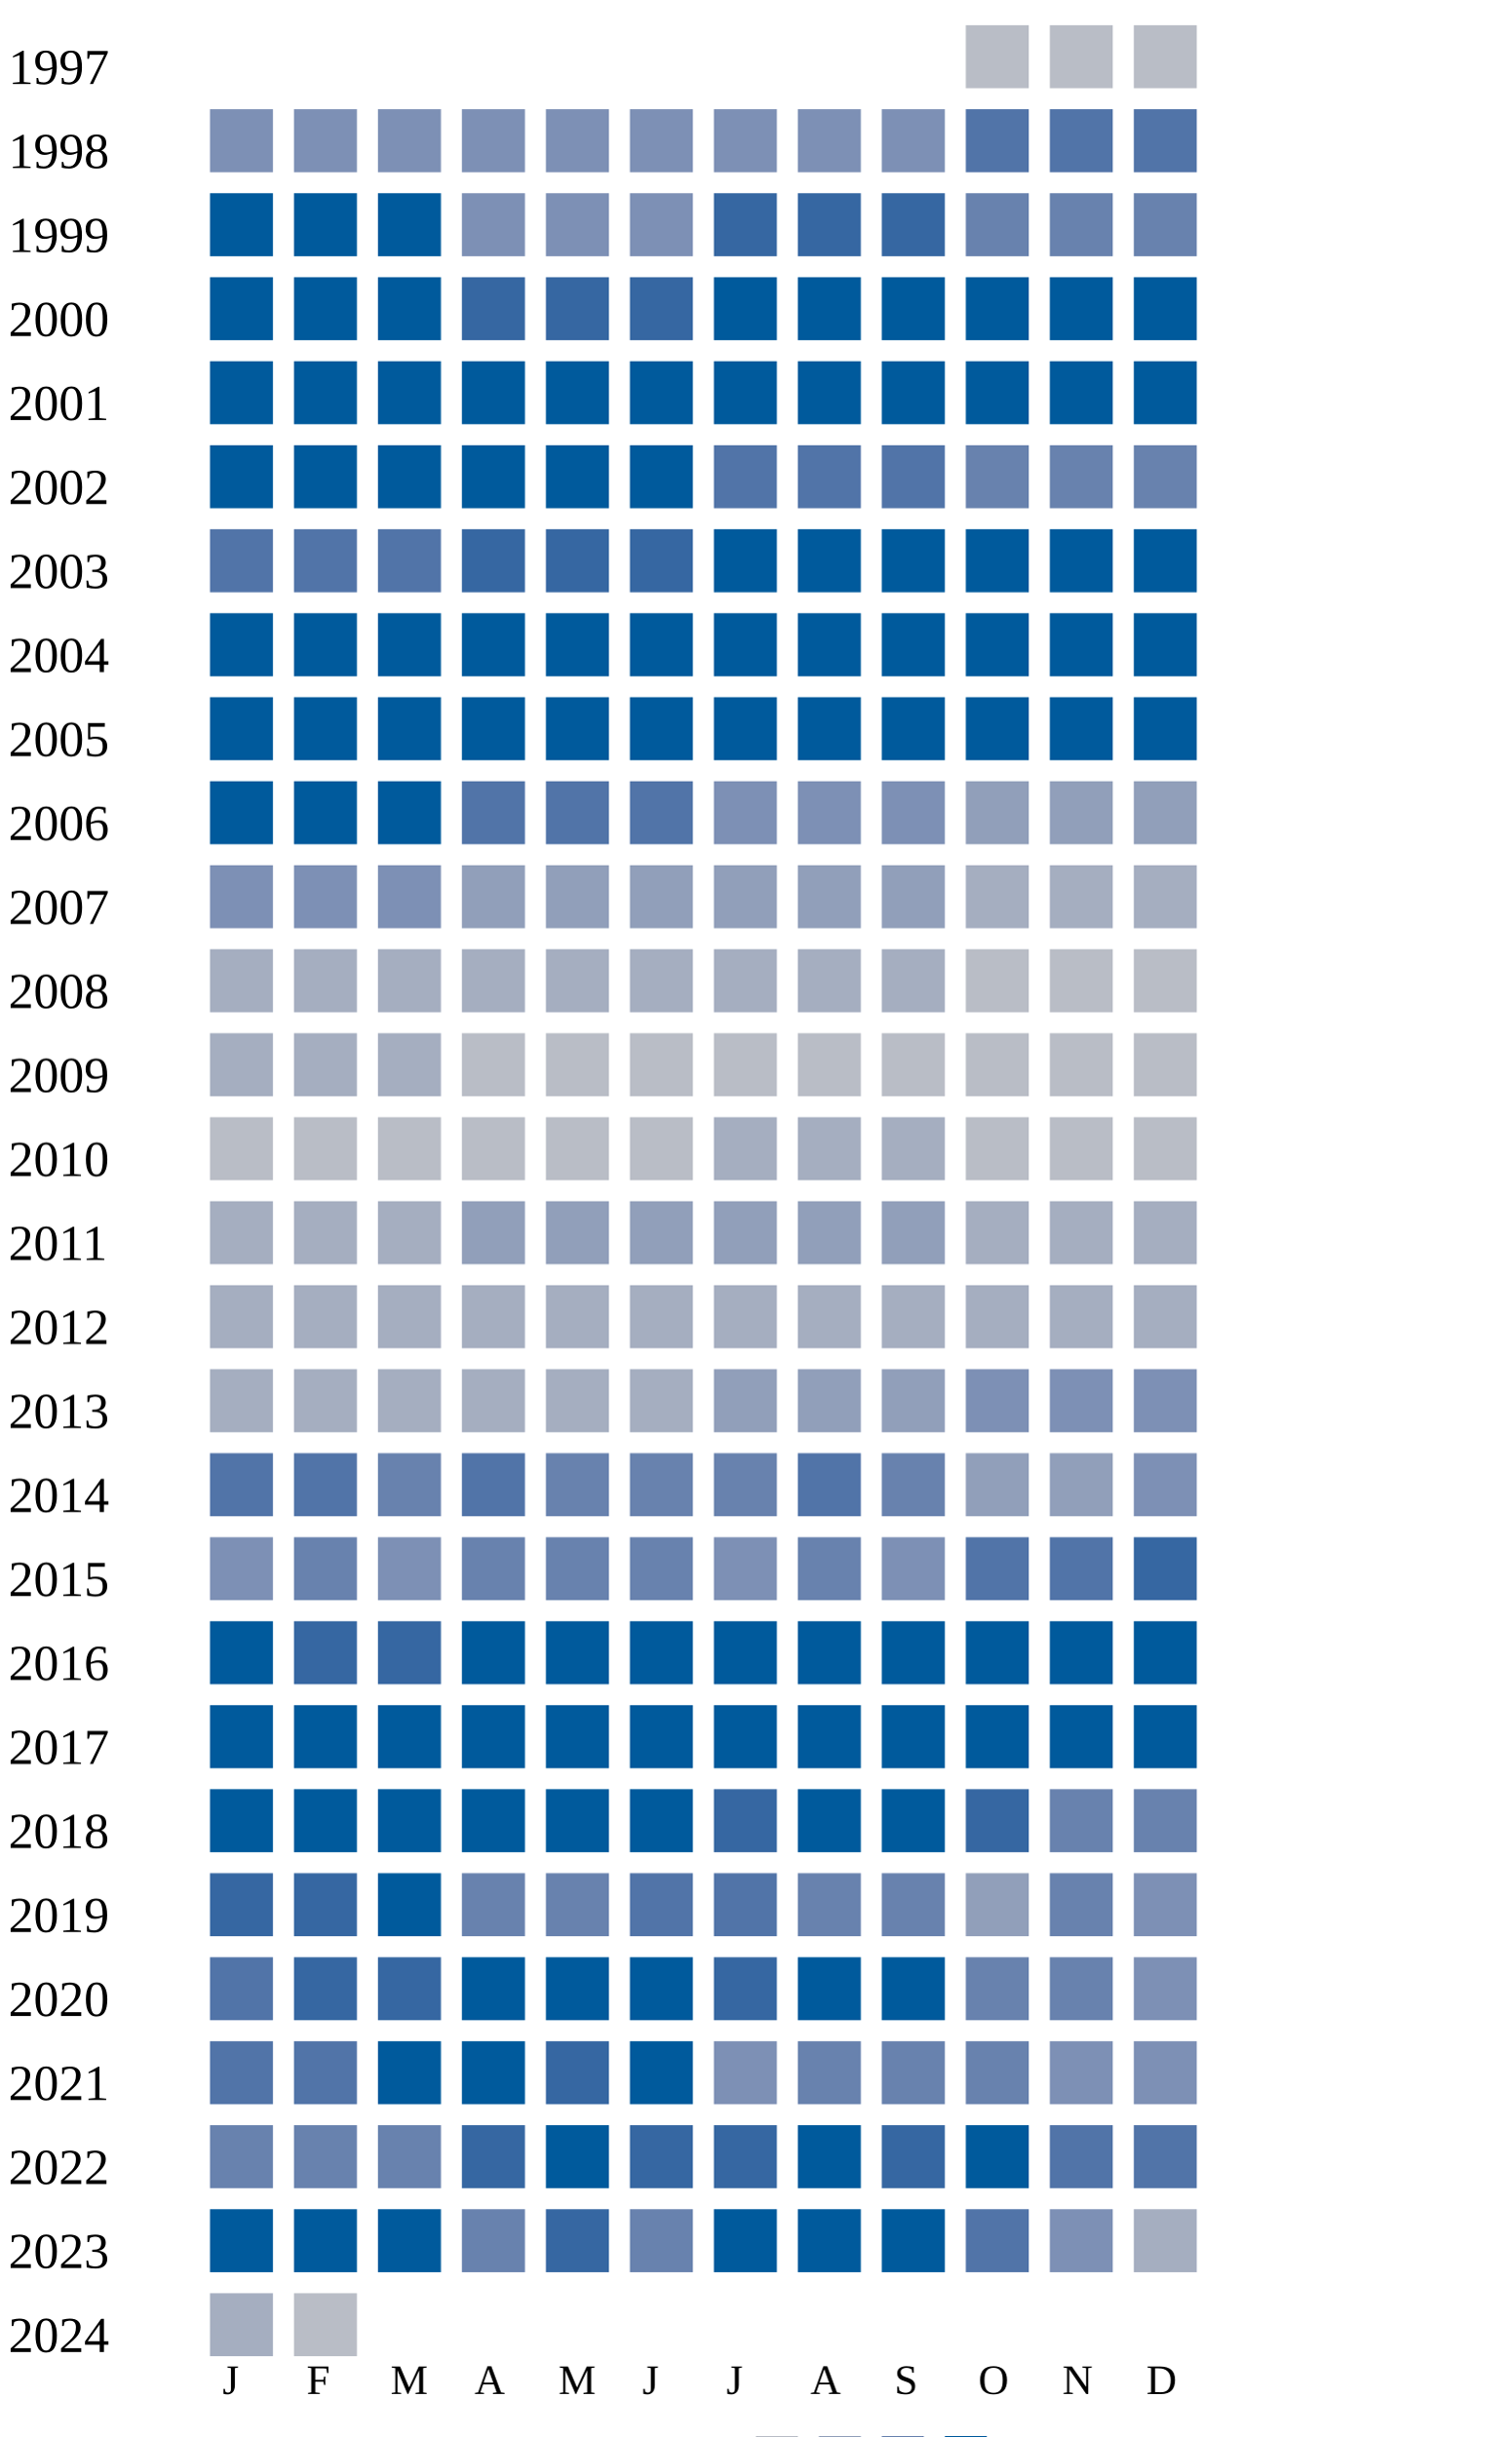
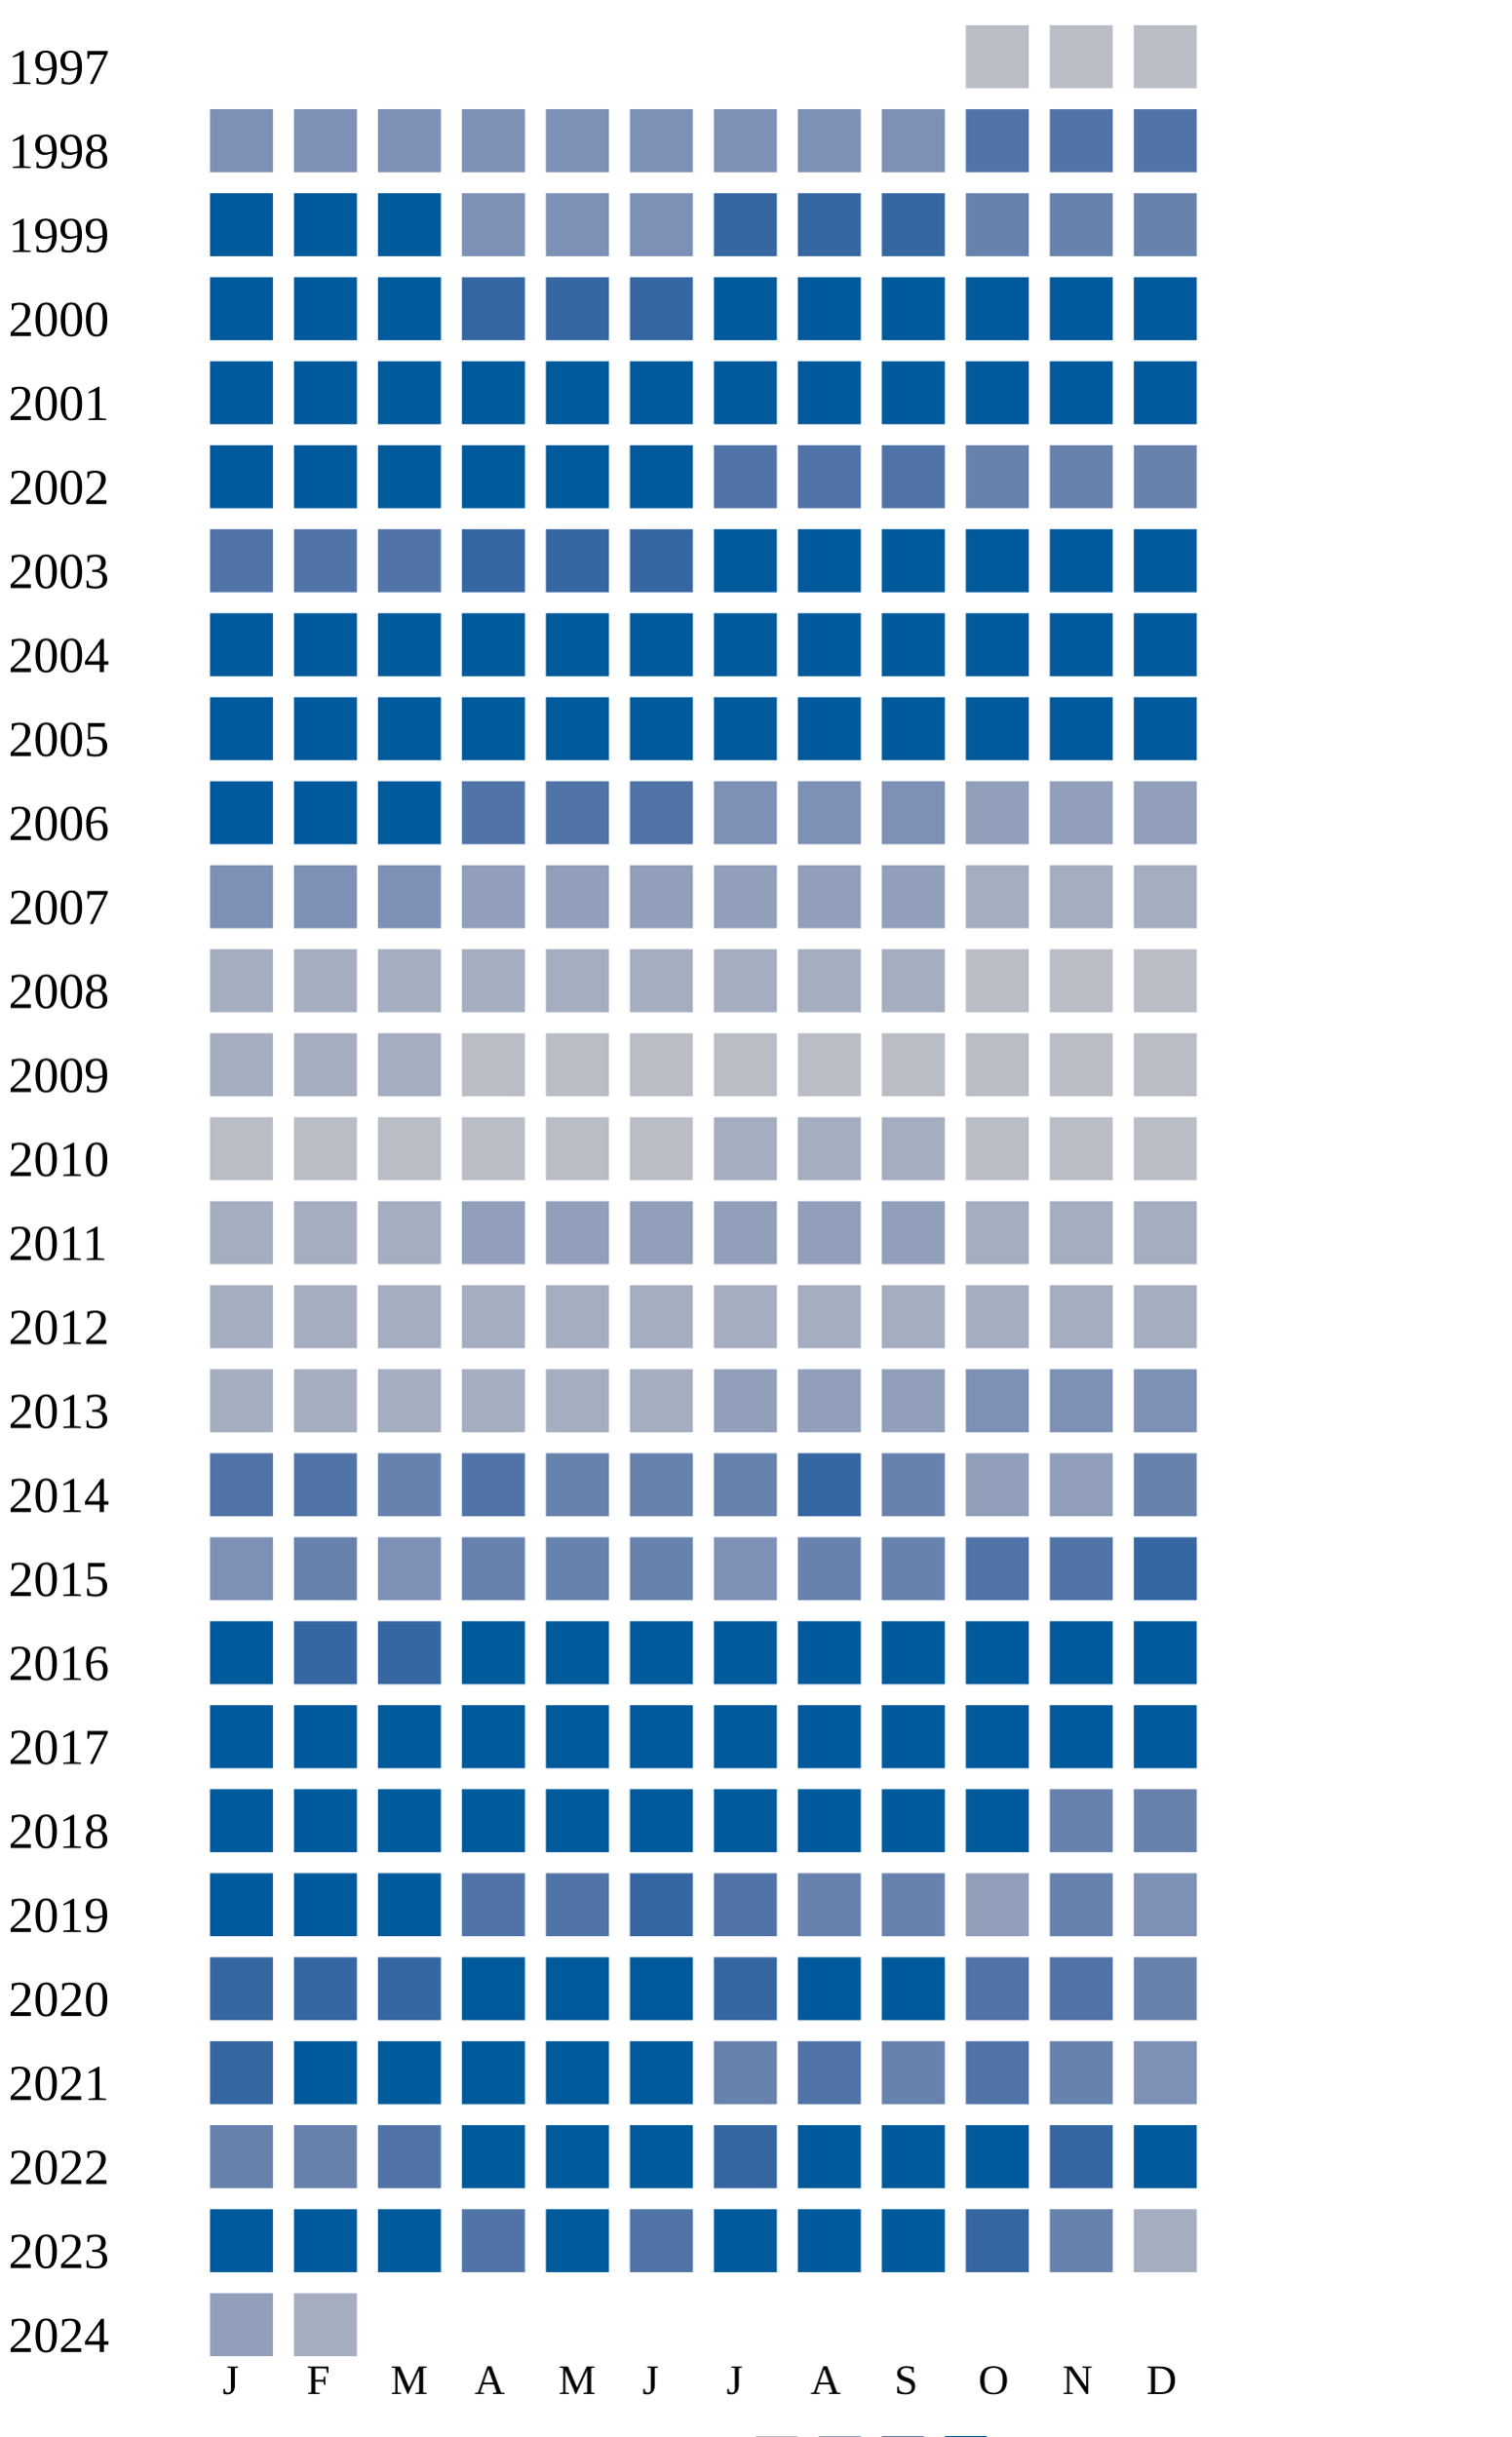
<svg xmlns="http://www.w3.org/2000/svg" width="360" height="580">
  <g transform="translate(0 0)">
    <text x="2" y="20">1997</text>
    <rect x="230" y="6" width="15" height="15" fill="#b9bdc6" />
    <rect x="250" y="6" width="15" height="15" fill="#b9bdc6" />
    <rect x="270" y="6" width="15" height="15" fill="#b9bdc6" />
  </g>
  <g transform="translate(0 20)">
    <text x="2" y="20">1998</text>
    <rect x="50" y="6" width="15" height="15" fill="#7d90b5" />
    <rect x="70" y="6" width="15" height="15" fill="#7d90b5" />
    <rect x="90" y="6" width="15" height="15" fill="#7d90b5" />
    <rect x="110" y="6" width="15" height="15" fill="#7d90b5" />
    <rect x="130" y="6" width="15" height="15" fill="#7d90b5" />
    <rect x="150" y="6" width="15" height="15" fill="#7d90b5" />
    <rect x="170" y="6" width="15" height="15" fill="#7d90b5" />
    <rect x="190" y="6" width="15" height="15" fill="#7d90b5" />
    <rect x="210" y="6" width="15" height="15" fill="#7d90b5" />
    <rect x="230" y="6" width="15" height="15" fill="#5174a8" />
    <rect x="250" y="6" width="15" height="15" fill="#5174a8" />
    <rect x="270" y="6" width="15" height="15" fill="#5174a8" />
  </g>
  <g transform="translate(0 40)">
    <text x="2" y="20">1999</text>
    <rect x="50" y="6" width="15" height="15" fill="#005a9c" />
    <rect x="70" y="6" width="15" height="15" fill="#005a9c" />
    <rect x="90" y="6" width="15" height="15" fill="#005a9c" />
    <rect x="110" y="6" width="15" height="15" fill="#7d90b5" />
    <rect x="130" y="6" width="15" height="15" fill="#7d90b5" />
    <rect x="150" y="6" width="15" height="15" fill="#7d90b5" />
    <rect x="170" y="6" width="15" height="15" fill="#3667a2" />
    <rect x="190" y="6" width="15" height="15" fill="#3667a2" />
    <rect x="210" y="6" width="15" height="15" fill="#3667a2" />
    <rect x="230" y="6" width="15" height="15" fill="#6882ae" />
    <rect x="250" y="6" width="15" height="15" fill="#6882ae" />
    <rect x="270" y="6" width="15" height="15" fill="#6882ae" />
  </g>
  <g transform="translate(0 60)">
    <text x="2" y="20">2000</text>
    <rect x="50" y="6" width="15" height="15" fill="#005a9c" />
    <rect x="70" y="6" width="15" height="15" fill="#005a9c" />
    <rect x="90" y="6" width="15" height="15" fill="#005a9c" />
    <rect x="110" y="6" width="15" height="15" fill="#3667a2" />
    <rect x="130" y="6" width="15" height="15" fill="#3667a2" />
    <rect x="150" y="6" width="15" height="15" fill="#3667a2" />
    <rect x="170" y="6" width="15" height="15" fill="#005a9c" />
    <rect x="190" y="6" width="15" height="15" fill="#005a9c" />
    <rect x="210" y="6" width="15" height="15" fill="#005a9c" />
    <rect x="230" y="6" width="15" height="15" fill="#005a9c" />
    <rect x="250" y="6" width="15" height="15" fill="#005a9c" />
    <rect x="270" y="6" width="15" height="15" fill="#005a9c" />
  </g>
  <g transform="translate(0 80)">
    <text x="2" y="20">2001</text>
    <rect x="50" y="6" width="15" height="15" fill="#005a9c" />
    <rect x="70" y="6" width="15" height="15" fill="#005a9c" />
    <rect x="90" y="6" width="15" height="15" fill="#005a9c" />
    <rect x="110" y="6" width="15" height="15" fill="#005a9c" />
    <rect x="130" y="6" width="15" height="15" fill="#005a9c" />
    <rect x="150" y="6" width="15" height="15" fill="#005a9c" />
    <rect x="170" y="6" width="15" height="15" fill="#005a9c" />
    <rect x="190" y="6" width="15" height="15" fill="#005a9c" />
    <rect x="210" y="6" width="15" height="15" fill="#005a9c" />
    <rect x="230" y="6" width="15" height="15" fill="#005a9c" />
    <rect x="250" y="6" width="15" height="15" fill="#005a9c" />
    <rect x="270" y="6" width="15" height="15" fill="#005a9c" />
  </g>
  <g transform="translate(0 100)">
    <text x="2" y="20">2002</text>
    <rect x="50" y="6" width="15" height="15" fill="#005a9c" />
    <rect x="70" y="6" width="15" height="15" fill="#005a9c" />
    <rect x="90" y="6" width="15" height="15" fill="#005a9c" />
    <rect x="110" y="6" width="15" height="15" fill="#005a9c" />
    <rect x="130" y="6" width="15" height="15" fill="#005a9c" />
    <rect x="150" y="6" width="15" height="15" fill="#005a9c" />
    <rect x="170" y="6" width="15" height="15" fill="#5174a8" />
    <rect x="190" y="6" width="15" height="15" fill="#5174a8" />
    <rect x="210" y="6" width="15" height="15" fill="#5174a8" />
    <rect x="230" y="6" width="15" height="15" fill="#6882ae" />
    <rect x="250" y="6" width="15" height="15" fill="#6882ae" />
    <rect x="270" y="6" width="15" height="15" fill="#6882ae" />
  </g>
  <g transform="translate(0 120)">
    <text x="2" y="20">2003</text>
    <rect x="50" y="6" width="15" height="15" fill="#5174a8" />
    <rect x="70" y="6" width="15" height="15" fill="#5174a8" />
    <rect x="90" y="6" width="15" height="15" fill="#5174a8" />
    <rect x="110" y="6" width="15" height="15" fill="#3667a2" />
    <rect x="130" y="6" width="15" height="15" fill="#3667a2" />
    <rect x="150" y="6" width="15" height="15" fill="#3667a2" />
    <rect x="170" y="6" width="15" height="15" fill="#005a9c" />
    <rect x="190" y="6" width="15" height="15" fill="#005a9c" />
    <rect x="210" y="6" width="15" height="15" fill="#005a9c" />
    <rect x="230" y="6" width="15" height="15" fill="#005a9c" />
    <rect x="250" y="6" width="15" height="15" fill="#005a9c" />
    <rect x="270" y="6" width="15" height="15" fill="#005a9c" />
  </g>
  <g transform="translate(0 140)">
    <text x="2" y="20">2004</text>
    <rect x="50" y="6" width="15" height="15" fill="#005a9c" />
    <rect x="70" y="6" width="15" height="15" fill="#005a9c" />
    <rect x="90" y="6" width="15" height="15" fill="#005a9c" />
    <rect x="110" y="6" width="15" height="15" fill="#005a9c" />
    <rect x="130" y="6" width="15" height="15" fill="#005a9c" />
    <rect x="150" y="6" width="15" height="15" fill="#005a9c" />
    <rect x="170" y="6" width="15" height="15" fill="#005a9c" />
    <rect x="190" y="6" width="15" height="15" fill="#005a9c" />
    <rect x="210" y="6" width="15" height="15" fill="#005a9c" />
    <rect x="230" y="6" width="15" height="15" fill="#005a9c" />
    <rect x="250" y="6" width="15" height="15" fill="#005a9c" />
    <rect x="270" y="6" width="15" height="15" fill="#005a9c" />
  </g>
  <g transform="translate(0 160)">
    <text x="2" y="20">2005</text>
    <rect x="50" y="6" width="15" height="15" fill="#005a9c" />
    <rect x="70" y="6" width="15" height="15" fill="#005a9c" />
    <rect x="90" y="6" width="15" height="15" fill="#005a9c" />
    <rect x="110" y="6" width="15" height="15" fill="#005a9c" />
    <rect x="130" y="6" width="15" height="15" fill="#005a9c" />
    <rect x="150" y="6" width="15" height="15" fill="#005a9c" />
    <rect x="170" y="6" width="15" height="15" fill="#005a9c" />
    <rect x="190" y="6" width="15" height="15" fill="#005a9c" />
    <rect x="210" y="6" width="15" height="15" fill="#005a9c" />
    <rect x="230" y="6" width="15" height="15" fill="#005a9c" />
    <rect x="250" y="6" width="15" height="15" fill="#005a9c" />
    <rect x="270" y="6" width="15" height="15" fill="#005a9c" />
  </g>
  <g transform="translate(0 180)">
    <text x="2" y="20">2006</text>
    <rect x="50" y="6" width="15" height="15" fill="#005a9c" />
    <rect x="70" y="6" width="15" height="15" fill="#005a9c" />
    <rect x="90" y="6" width="15" height="15" fill="#005a9c" />
    <rect x="110" y="6" width="15" height="15" fill="#5174a8" />
    <rect x="130" y="6" width="15" height="15" fill="#5174a8" />
    <rect x="150" y="6" width="15" height="15" fill="#5174a8" />
    <rect x="170" y="6" width="15" height="15" fill="#7d90b5" />
    <rect x="190" y="6" width="15" height="15" fill="#7d90b5" />
    <rect x="210" y="6" width="15" height="15" fill="#7d90b5" />
    <rect x="230" y="6" width="15" height="15" fill="#919fba" />
    <rect x="250" y="6" width="15" height="15" fill="#919fba" />
    <rect x="270" y="6" width="15" height="15" fill="#919fba" />
  </g>
  <g transform="translate(0 200)">
    <text x="2" y="20">2007</text>
    <rect x="50" y="6" width="15" height="15" fill="#7d90b5" />
    <rect x="70" y="6" width="15" height="15" fill="#7d90b5" />
    <rect x="90" y="6" width="15" height="15" fill="#7d90b5" />
    <rect x="110" y="6" width="15" height="15" fill="#919fba" />
    <rect x="130" y="6" width="15" height="15" fill="#919fba" />
    <rect x="150" y="6" width="15" height="15" fill="#919fba" />
    <rect x="170" y="6" width="15" height="15" fill="#919fba" />
    <rect x="190" y="6" width="15" height="15" fill="#919fba" />
    <rect x="210" y="6" width="15" height="15" fill="#919fba" />
    <rect x="230" y="6" width="15" height="15" fill="#a5aec0" />
    <rect x="250" y="6" width="15" height="15" fill="#a5aec0" />
    <rect x="270" y="6" width="15" height="15" fill="#a5aec0" />
  </g>
  <g transform="translate(0 220)">
    <text x="2" y="20">2008</text>
    <rect x="50" y="6" width="15" height="15" fill="#a5aec0" />
    <rect x="70" y="6" width="15" height="15" fill="#a5aec0" />
    <rect x="90" y="6" width="15" height="15" fill="#a5aec0" />
    <rect x="110" y="6" width="15" height="15" fill="#a5aec0" />
    <rect x="130" y="6" width="15" height="15" fill="#a5aec0" />
    <rect x="150" y="6" width="15" height="15" fill="#a5aec0" />
    <rect x="170" y="6" width="15" height="15" fill="#a5aec0" />
    <rect x="190" y="6" width="15" height="15" fill="#a5aec0" />
    <rect x="210" y="6" width="15" height="15" fill="#a5aec0" />
    <rect x="230" y="6" width="15" height="15" fill="#b9bdc6" />
    <rect x="250" y="6" width="15" height="15" fill="#b9bdc6" />
    <rect x="270" y="6" width="15" height="15" fill="#b9bdc6" />
  </g>
  <g transform="translate(0 240)">
    <text x="2" y="20">2009</text>
    <rect x="50" y="6" width="15" height="15" fill="#a5aec0" />
    <rect x="70" y="6" width="15" height="15" fill="#a5aec0" />
    <rect x="90" y="6" width="15" height="15" fill="#a5aec0" />
    <rect x="110" y="6" width="15" height="15" fill="#b9bdc6" />
    <rect x="130" y="6" width="15" height="15" fill="#b9bdc6" />
    <rect x="150" y="6" width="15" height="15" fill="#b9bdc6" />
    <rect x="170" y="6" width="15" height="15" fill="#b9bdc6" />
    <rect x="190" y="6" width="15" height="15" fill="#b9bdc6" />
    <rect x="210" y="6" width="15" height="15" fill="#b9bdc6" />
    <rect x="230" y="6" width="15" height="15" fill="#b9bdc6" />
    <rect x="250" y="6" width="15" height="15" fill="#b9bdc6" />
    <rect x="270" y="6" width="15" height="15" fill="#b9bdc6" />
  </g>
  <g transform="translate(0 260)">
    <text x="2" y="20">2010</text>
    <rect x="50" y="6" width="15" height="15" fill="#b9bdc6" />
    <rect x="70" y="6" width="15" height="15" fill="#b9bdc6" />
    <rect x="90" y="6" width="15" height="15" fill="#b9bdc6" />
    <rect x="110" y="6" width="15" height="15" fill="#b9bdc6" />
    <rect x="130" y="6" width="15" height="15" fill="#b9bdc6" />
    <rect x="150" y="6" width="15" height="15" fill="#b9bdc6" />
    <rect x="170" y="6" width="15" height="15" fill="#a5aec0" />
    <rect x="190" y="6" width="15" height="15" fill="#a5aec0" />
    <rect x="210" y="6" width="15" height="15" fill="#a5aec0" />
    <rect x="230" y="6" width="15" height="15" fill="#b9bdc6" />
    <rect x="250" y="6" width="15" height="15" fill="#b9bdc6" />
    <rect x="270" y="6" width="15" height="15" fill="#b9bdc6" />
  </g>
  <g transform="translate(0 280)">
    <text x="2" y="20">2011</text>
    <rect x="50" y="6" width="15" height="15" fill="#a5aec0" />
    <rect x="70" y="6" width="15" height="15" fill="#a5aec0" />
    <rect x="90" y="6" width="15" height="15" fill="#a5aec0" />
    <rect x="110" y="6" width="15" height="15" fill="#919fba" />
    <rect x="130" y="6" width="15" height="15" fill="#919fba" />
    <rect x="150" y="6" width="15" height="15" fill="#919fba" />
    <rect x="170" y="6" width="15" height="15" fill="#919fba" />
    <rect x="190" y="6" width="15" height="15" fill="#919fba" />
    <rect x="210" y="6" width="15" height="15" fill="#919fba" />
    <rect x="230" y="6" width="15" height="15" fill="#a5aec0" />
    <rect x="250" y="6" width="15" height="15" fill="#a5aec0" />
    <rect x="270" y="6" width="15" height="15" fill="#a5aec0" />
  </g>
  <g transform="translate(0 300)">
    <text x="2" y="20">2012</text>
    <rect x="50" y="6" width="15" height="15" fill="#a5aec0" />
    <rect x="70" y="6" width="15" height="15" fill="#a5aec0" />
    <rect x="90" y="6" width="15" height="15" fill="#a5aec0" />
    <rect x="110" y="6" width="15" height="15" fill="#a5aec0" />
    <rect x="130" y="6" width="15" height="15" fill="#a5aec0" />
    <rect x="150" y="6" width="15" height="15" fill="#a5aec0" />
    <rect x="170" y="6" width="15" height="15" fill="#a5aec0" />
    <rect x="190" y="6" width="15" height="15" fill="#a5aec0" />
    <rect x="210" y="6" width="15" height="15" fill="#a5aec0" />
    <rect x="230" y="6" width="15" height="15" fill="#a5aec0" />
    <rect x="250" y="6" width="15" height="15" fill="#a5aec0" />
    <rect x="270" y="6" width="15" height="15" fill="#a5aec0" />
  </g>
  <g transform="translate(0 320)">
    <text x="2" y="20">2013</text>
    <rect x="50" y="6" width="15" height="15" fill="#a5aec0" />
    <rect x="70" y="6" width="15" height="15" fill="#a5aec0" />
    <rect x="90" y="6" width="15" height="15" fill="#a5aec0" />
    <rect x="110" y="6" width="15" height="15" fill="#a5aec0" />
    <rect x="130" y="6" width="15" height="15" fill="#a5aec0" />
    <rect x="150" y="6" width="15" height="15" fill="#a5aec0" />
    <rect x="170" y="6" width="15" height="15" fill="#919fba" />
    <rect x="190" y="6" width="15" height="15" fill="#919fba" />
    <rect x="210" y="6" width="15" height="15" fill="#919fba" />
    <rect x="230" y="6" width="15" height="15" fill="#7d90b5" />
    <rect x="250" y="6" width="15" height="15" fill="#7d90b5" />
    <rect x="270" y="6" width="15" height="15" fill="#7d90b5" />
  </g>
  <g transform="translate(0 340)">
    <text x="2" y="20">2014</text>
    <rect x="50" y="6" width="15" height="15" fill="#5174a8" />
    <rect x="70" y="6" width="15" height="15" fill="#5174a8" />
    <rect x="90" y="6" width="15" height="15" fill="#6882ae" />
    <rect x="110" y="6" width="15" height="15" fill="#5174a8" />
    <rect x="130" y="6" width="15" height="15" fill="#6882ae" />
    <rect x="150" y="6" width="15" height="15" fill="#6882ae" />
    <rect x="170" y="6" width="15" height="15" fill="#6882ae" />
-     <rect x="190" y="6" width="15" height="15" fill="#5174a8" />
+     <rect x="190" y="6" width="15" height="15" fill="#3667a2" />
    <rect x="210" y="6" width="15" height="15" fill="#6882ae" />
    <rect x="230" y="6" width="15" height="15" fill="#919fba" />
    <rect x="250" y="6" width="15" height="15" fill="#919fba" />
-     <rect x="270" y="6" width="15" height="15" fill="#7d90b5" />
+     <rect x="270" y="6" width="15" height="15" fill="#6882ae" />
  </g>
  <g transform="translate(0 360)">
    <text x="2" y="20">2015</text>
    <rect x="50" y="6" width="15" height="15" fill="#7d90b5" />
    <rect x="70" y="6" width="15" height="15" fill="#6882ae" />
    <rect x="90" y="6" width="15" height="15" fill="#7d90b5" />
    <rect x="110" y="6" width="15" height="15" fill="#6882ae" />
    <rect x="130" y="6" width="15" height="15" fill="#6882ae" />
    <rect x="150" y="6" width="15" height="15" fill="#6882ae" />
    <rect x="170" y="6" width="15" height="15" fill="#7d90b5" />
    <rect x="190" y="6" width="15" height="15" fill="#6882ae" />
-     <rect x="210" y="6" width="15" height="15" fill="#7d90b5" />
+     <rect x="210" y="6" width="15" height="15" fill="#6882ae" />
    <rect x="230" y="6" width="15" height="15" fill="#5174a8" />
    <rect x="250" y="6" width="15" height="15" fill="#5174a8" />
    <rect x="270" y="6" width="15" height="15" fill="#3667a2" />
  </g>
  <g transform="translate(0 380)">
    <text x="2" y="20">2016</text>
    <rect x="50" y="6" width="15" height="15" fill="#005a9c" />
    <rect x="70" y="6" width="15" height="15" fill="#3667a2" />
    <rect x="90" y="6" width="15" height="15" fill="#3667a2" />
    <rect x="110" y="6" width="15" height="15" fill="#005a9c" />
    <rect x="130" y="6" width="15" height="15" fill="#005a9c" />
    <rect x="150" y="6" width="15" height="15" fill="#005a9c" />
    <rect x="170" y="6" width="15" height="15" fill="#005a9c" />
    <rect x="190" y="6" width="15" height="15" fill="#005a9c" />
    <rect x="210" y="6" width="15" height="15" fill="#005a9c" />
    <rect x="230" y="6" width="15" height="15" fill="#005a9c" />
    <rect x="250" y="6" width="15" height="15" fill="#005a9c" />
    <rect x="270" y="6" width="15" height="15" fill="#005a9c" />
  </g>
  <g transform="translate(0 400)">
    <text x="2" y="20">2017</text>
    <rect x="50" y="6" width="15" height="15" fill="#005a9c" />
    <rect x="70" y="6" width="15" height="15" fill="#005a9c" />
    <rect x="90" y="6" width="15" height="15" fill="#005a9c" />
    <rect x="110" y="6" width="15" height="15" fill="#005a9c" />
    <rect x="130" y="6" width="15" height="15" fill="#005a9c" />
    <rect x="150" y="6" width="15" height="15" fill="#005a9c" />
    <rect x="170" y="6" width="15" height="15" fill="#005a9c" />
    <rect x="190" y="6" width="15" height="15" fill="#005a9c" />
    <rect x="210" y="6" width="15" height="15" fill="#005a9c" />
    <rect x="230" y="6" width="15" height="15" fill="#005a9c" />
    <rect x="250" y="6" width="15" height="15" fill="#005a9c" />
    <rect x="270" y="6" width="15" height="15" fill="#005a9c" />
  </g>
  <g transform="translate(0 420)">
    <text x="2" y="20">2018</text>
    <rect x="50" y="6" width="15" height="15" fill="#005a9c" />
    <rect x="70" y="6" width="15" height="15" fill="#005a9c" />
    <rect x="90" y="6" width="15" height="15" fill="#005a9c" />
    <rect x="110" y="6" width="15" height="15" fill="#005a9c" />
    <rect x="130" y="6" width="15" height="15" fill="#005a9c" />
    <rect x="150" y="6" width="15" height="15" fill="#005a9c" />
-     <rect x="170" y="6" width="15" height="15" fill="#3667a2" />
-     <rect x="190" y="6" width="15" height="15" fill="#005a9c" />
-     <rect x="210" y="6" width="15" height="15" fill="#005a9c" />
-     <rect x="230" y="6" width="15" height="15" fill="#3667a2" />
+     <rect x="170" y="6" width="15" height="15" fill="#005a9c" />
+     <rect x="190" y="6" width="15" height="15" fill="#005a9c" />
+     <rect x="210" y="6" width="15" height="15" fill="#005a9c" />
+     <rect x="230" y="6" width="15" height="15" fill="#005a9c" />
    <rect x="250" y="6" width="15" height="15" fill="#6882ae" />
    <rect x="270" y="6" width="15" height="15" fill="#6882ae" />
  </g>
  <g transform="translate(0 440)">
    <text x="2" y="20">2019</text>
-     <rect x="50" y="6" width="15" height="15" fill="#3667a2" />
-     <rect x="70" y="6" width="15" height="15" fill="#3667a2" />
-     <rect x="90" y="6" width="15" height="15" fill="#005a9c" />
-     <rect x="110" y="6" width="15" height="15" fill="#6882ae" />
-     <rect x="130" y="6" width="15" height="15" fill="#6882ae" />
-     <rect x="150" y="6" width="15" height="15" fill="#5174a8" />
+     <rect x="50" y="6" width="15" height="15" fill="#005a9c" />
+     <rect x="70" y="6" width="15" height="15" fill="#005a9c" />
+     <rect x="90" y="6" width="15" height="15" fill="#005a9c" />
+     <rect x="110" y="6" width="15" height="15" fill="#5174a8" />
+     <rect x="130" y="6" width="15" height="15" fill="#5174a8" />
+     <rect x="150" y="6" width="15" height="15" fill="#3667a2" />
    <rect x="170" y="6" width="15" height="15" fill="#5174a8" />
    <rect x="190" y="6" width="15" height="15" fill="#6882ae" />
    <rect x="210" y="6" width="15" height="15" fill="#6882ae" />
    <rect x="230" y="6" width="15" height="15" fill="#919fba" />
    <rect x="250" y="6" width="15" height="15" fill="#6882ae" />
    <rect x="270" y="6" width="15" height="15" fill="#7d90b5" />
  </g>
  <g transform="translate(0 460)">
    <text x="2" y="20">2020</text>
-     <rect x="50" y="6" width="15" height="15" fill="#5174a8" />
+     <rect x="50" y="6" width="15" height="15" fill="#3667a2" />
    <rect x="70" y="6" width="15" height="15" fill="#3667a2" />
    <rect x="90" y="6" width="15" height="15" fill="#3667a2" />
    <rect x="110" y="6" width="15" height="15" fill="#005a9c" />
    <rect x="130" y="6" width="15" height="15" fill="#005a9c" />
    <rect x="150" y="6" width="15" height="15" fill="#005a9c" />
    <rect x="170" y="6" width="15" height="15" fill="#3667a2" />
    <rect x="190" y="6" width="15" height="15" fill="#005a9c" />
    <rect x="210" y="6" width="15" height="15" fill="#005a9c" />
-     <rect x="230" y="6" width="15" height="15" fill="#6882ae" />
-     <rect x="250" y="6" width="15" height="15" fill="#6882ae" />
-     <rect x="270" y="6" width="15" height="15" fill="#7d90b5" />
+     <rect x="230" y="6" width="15" height="15" fill="#5174a8" />
+     <rect x="250" y="6" width="15" height="15" fill="#5174a8" />
+     <rect x="270" y="6" width="15" height="15" fill="#6882ae" />
  </g>
  <g transform="translate(0 480)">
    <text x="2" y="20">2021</text>
-     <rect x="50" y="6" width="15" height="15" fill="#5174a8" />
-     <rect x="70" y="6" width="15" height="15" fill="#5174a8" />
-     <rect x="90" y="6" width="15" height="15" fill="#005a9c" />
-     <rect x="110" y="6" width="15" height="15" fill="#005a9c" />
-     <rect x="130" y="6" width="15" height="15" fill="#3667a2" />
-     <rect x="150" y="6" width="15" height="15" fill="#005a9c" />
-     <rect x="170" y="6" width="15" height="15" fill="#7d90b5" />
-     <rect x="190" y="6" width="15" height="15" fill="#6882ae" />
+     <rect x="50" y="6" width="15" height="15" fill="#3667a2" />
+     <rect x="70" y="6" width="15" height="15" fill="#005a9c" />
+     <rect x="90" y="6" width="15" height="15" fill="#005a9c" />
+     <rect x="110" y="6" width="15" height="15" fill="#005a9c" />
+     <rect x="130" y="6" width="15" height="15" fill="#005a9c" />
+     <rect x="150" y="6" width="15" height="15" fill="#005a9c" />
+     <rect x="170" y="6" width="15" height="15" fill="#6882ae" />
+     <rect x="190" y="6" width="15" height="15" fill="#5174a8" />
    <rect x="210" y="6" width="15" height="15" fill="#6882ae" />
-     <rect x="230" y="6" width="15" height="15" fill="#6882ae" />
-     <rect x="250" y="6" width="15" height="15" fill="#7d90b5" />
+     <rect x="230" y="6" width="15" height="15" fill="#5174a8" />
+     <rect x="250" y="6" width="15" height="15" fill="#6882ae" />
    <rect x="270" y="6" width="15" height="15" fill="#7d90b5" />
  </g>
  <g transform="translate(0 500)">
    <text x="2" y="20">2022</text>
    <rect x="50" y="6" width="15" height="15" fill="#6882ae" />
    <rect x="70" y="6" width="15" height="15" fill="#6882ae" />
-     <rect x="90" y="6" width="15" height="15" fill="#6882ae" />
-     <rect x="110" y="6" width="15" height="15" fill="#3667a2" />
-     <rect x="130" y="6" width="15" height="15" fill="#005a9c" />
-     <rect x="150" y="6" width="15" height="15" fill="#3667a2" />
+     <rect x="90" y="6" width="15" height="15" fill="#5174a8" />
+     <rect x="110" y="6" width="15" height="15" fill="#005a9c" />
+     <rect x="130" y="6" width="15" height="15" fill="#005a9c" />
+     <rect x="150" y="6" width="15" height="15" fill="#005a9c" />
    <rect x="170" y="6" width="15" height="15" fill="#3667a2" />
    <rect x="190" y="6" width="15" height="15" fill="#005a9c" />
-     <rect x="210" y="6" width="15" height="15" fill="#3667a2" />
-     <rect x="230" y="6" width="15" height="15" fill="#005a9c" />
-     <rect x="250" y="6" width="15" height="15" fill="#5174a8" />
-     <rect x="270" y="6" width="15" height="15" fill="#5174a8" />
+     <rect x="210" y="6" width="15" height="15" fill="#005a9c" />
+     <rect x="230" y="6" width="15" height="15" fill="#005a9c" />
+     <rect x="250" y="6" width="15" height="15" fill="#3667a2" />
+     <rect x="270" y="6" width="15" height="15" fill="#005a9c" />
  </g>
  <g transform="translate(0 520)">
    <text x="2" y="20">2023</text>
    <rect x="50" y="6" width="15" height="15" fill="#005a9c" />
    <rect x="70" y="6" width="15" height="15" fill="#005a9c" />
    <rect x="90" y="6" width="15" height="15" fill="#005a9c" />
-     <rect x="110" y="6" width="15" height="15" fill="#6882ae" />
-     <rect x="130" y="6" width="15" height="15" fill="#3667a2" />
-     <rect x="150" y="6" width="15" height="15" fill="#6882ae" />
-     <rect x="170" y="6" width="15" height="15" fill="#005a9c" />
-     <rect x="190" y="6" width="15" height="15" fill="#005a9c" />
-     <rect x="210" y="6" width="15" height="15" fill="#005a9c" />
-     <rect x="230" y="6" width="15" height="15" fill="#5174a8" />
-     <rect x="250" y="6" width="15" height="15" fill="#7d90b5" />
+     <rect x="110" y="6" width="15" height="15" fill="#5174a8" />
+     <rect x="130" y="6" width="15" height="15" fill="#005a9c" />
+     <rect x="150" y="6" width="15" height="15" fill="#5174a8" />
+     <rect x="170" y="6" width="15" height="15" fill="#005a9c" />
+     <rect x="190" y="6" width="15" height="15" fill="#005a9c" />
+     <rect x="210" y="6" width="15" height="15" fill="#005a9c" />
+     <rect x="230" y="6" width="15" height="15" fill="#3667a2" />
+     <rect x="250" y="6" width="15" height="15" fill="#6882ae" />
    <rect x="270" y="6" width="15" height="15" fill="#a5aec0" />
  </g>
  <g transform="translate(0 540)">
    <text x="2" y="20">2024</text>
-     <rect x="50" y="6" width="15" height="15" fill="#a5aec0" />
-     <rect x="70" y="6" width="15" height="15" fill="#b9bdc6" />
+     <rect x="50" y="6" width="15" height="15" fill="#919fba" />
+     <rect x="70" y="6" width="15" height="15" fill="#a5aec0" />
  </g>
  <text style="font-size: 10px; text-align: center" x="53" y="570">J</text>
  <text style="font-size: 10px; text-align: center" x="73" y="570">F</text>
  <text style="font-size: 10px; text-align: center" x="93" y="570">M</text>
  <text style="font-size: 10px; text-align: center" x="113" y="570">A</text>
  <text style="font-size: 10px; text-align: center" x="133" y="570">M</text>
  <text style="font-size: 10px; text-align: center" x="153" y="570">J</text>
  <text style="font-size: 10px; text-align: center" x="173" y="570">J</text>
  <text style="font-size: 10px; text-align: center" x="193" y="570">A</text>
  <text style="font-size: 10px; text-align: center" x="213" y="570">S</text>
  <text style="font-size: 10px; text-align: center" x="233" y="570">O</text>
  <text style="font-size: 10px; text-align: center" x="253" y="570">N</text>
  <text style="font-size: 10px; text-align: center" x="273" y="570">D</text>
  <text style="font-size: 10px;" x="155" y="589">Less</text>
  <rect fill="#b9bdc6" width="10" height="10" x="180" y="580" />
  <rect fill="#919fba" width="10" height="10" x="195" y="580" />
  <rect fill="#6882ae" width="10" height="10" x="210" y="580" />
  <rect fill="#005a9c" width="10" height="10" x="225" y="580" />
  <text x="240" y="589" style="font-size: 10px;">More</text>
</svg>
